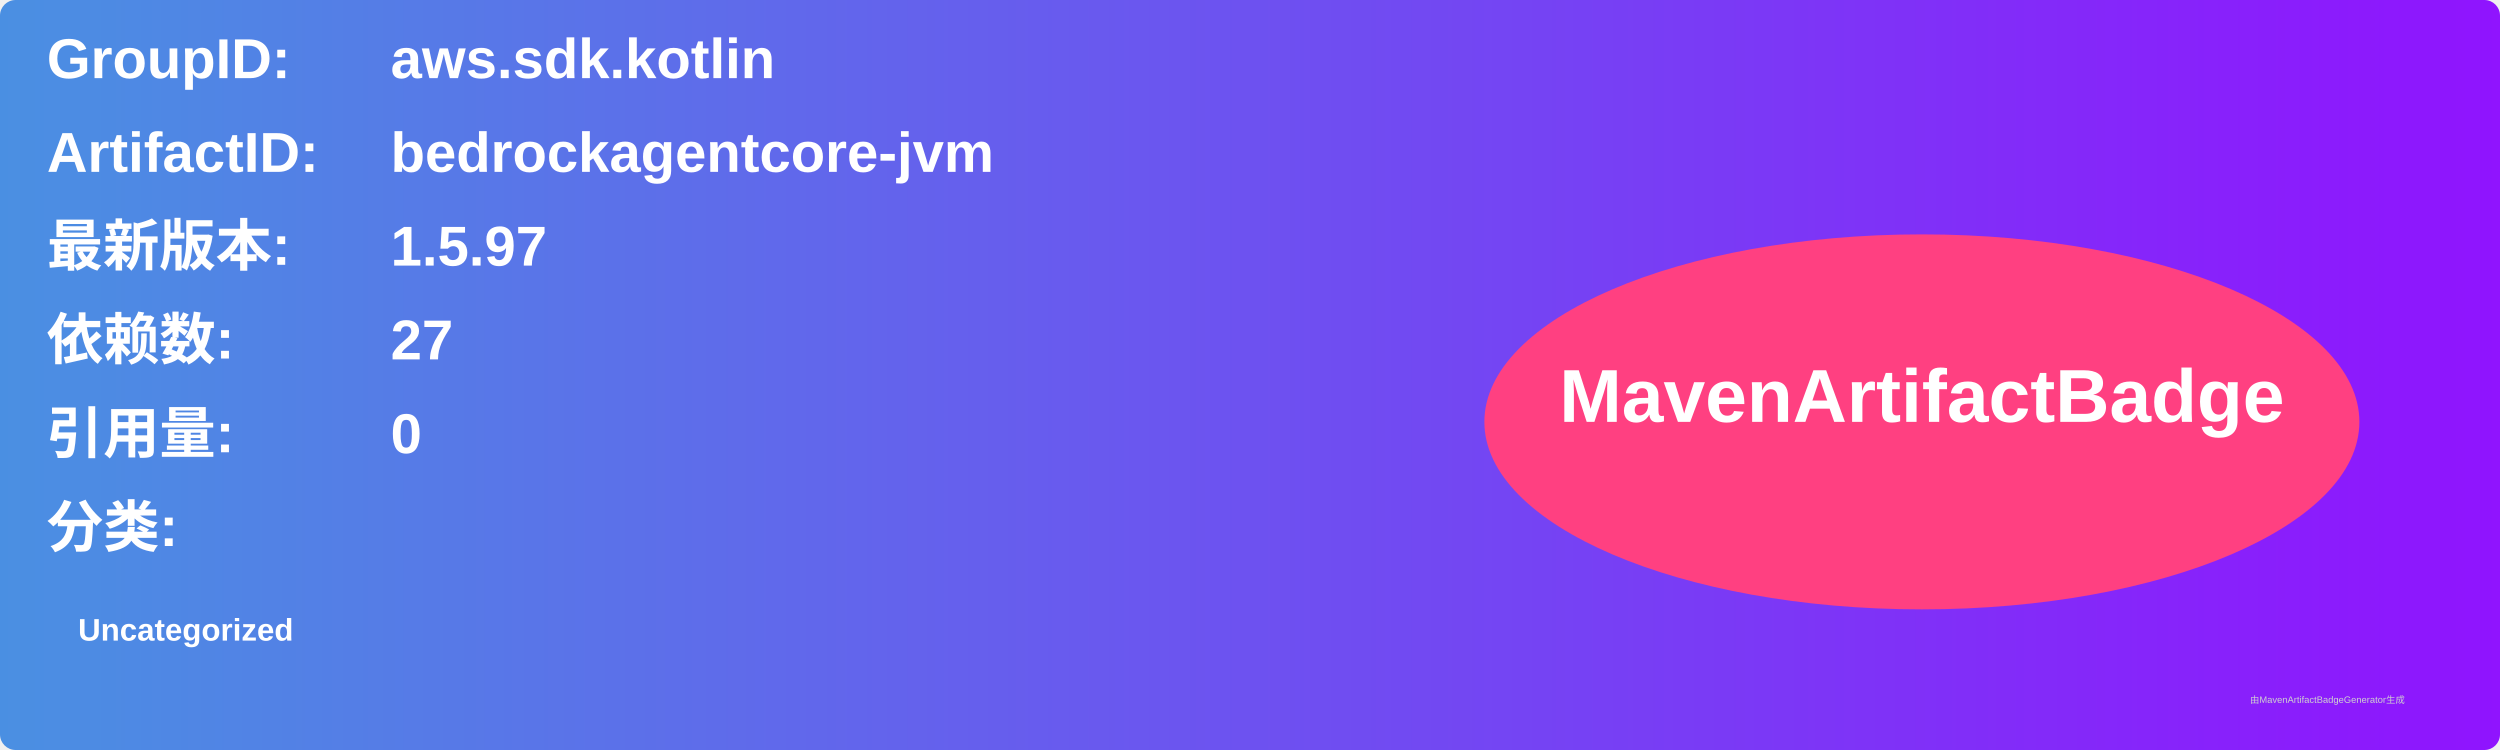
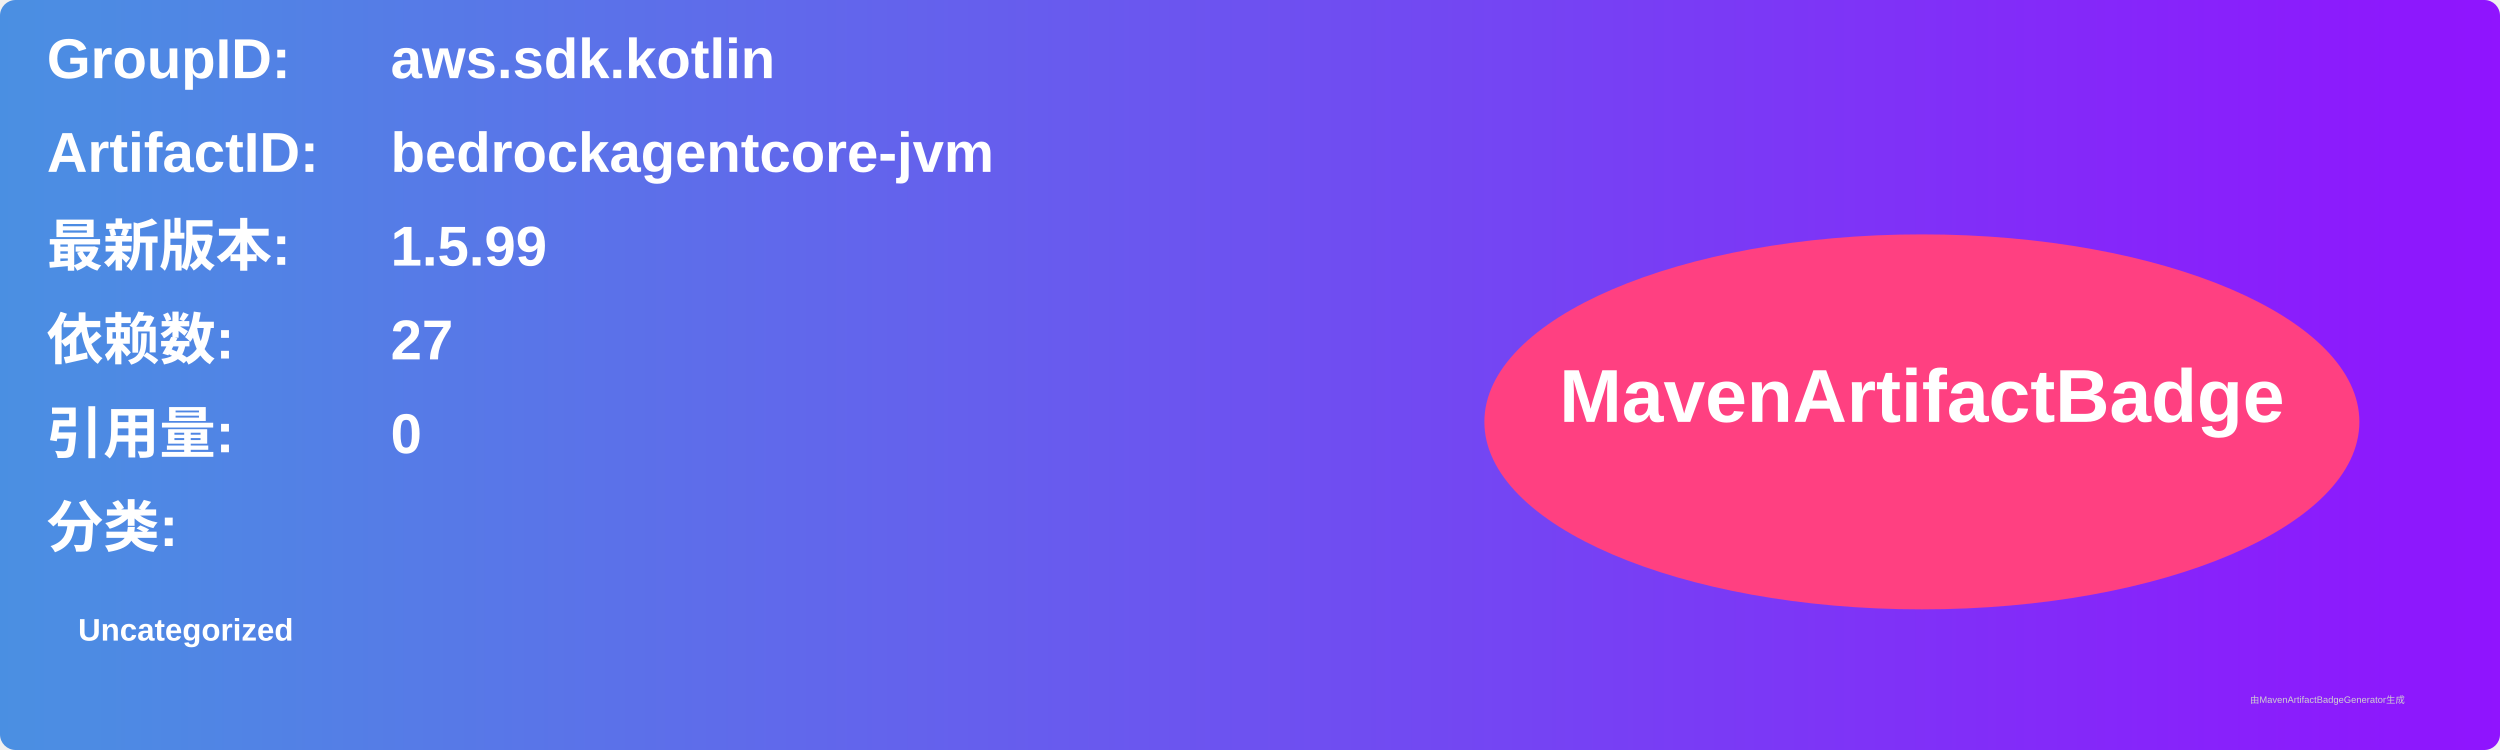
<svg xmlns="http://www.w3.org/2000/svg" width="800" height="240" viewBox="0 0 800 240">
  <linearGradient id="grad" x1="0%" y1="0%" x2="100%" y2="0%">
    <stop offset="0%" stop-color="#4a90e2" />
    <stop offset="100%" stop-color="#9013fe" />
  </linearGradient>
  <rect width="100%" height="100%" rx="5" ry="5" fill="url(#grad)" />
  <g transform="translate(15, 15)">
    <text x="0" y="10" font-family="Arial" font-size="18" fill="white" font-weight="bold" width="260">GroupID:</text>
    <text x="110" y="10" font-family="Arial" font-size="18" fill="white" font-weight="bold" width="460">aws.sdk.kotlin</text>
    <text x="0" y="40" font-family="Arial" font-size="18" fill="white" font-weight="bold" width="260">ArtifactID:</text>
    <text x="110" y="40" font-family="Arial" font-size="18" fill="white" font-weight="bold" width="460">bedrockagentcore-jvm</text>
    <text x="0" y="70" font-family="Arial" font-size="18" fill="white" font-weight="bold">最新版本:</text>
    <text x="110" y="70" font-family="Arial" font-size="18" fill="white" font-weight="bold">
-       <tspan font-weight="bold">1.5.97</tspan>
+       <tspan font-weight="bold">1.5.99</tspan>
    </text>
    <text x="0" y="100" font-family="Arial" font-size="18" fill="white" font-weight="bold">依赖数: </text>
    <text x="110" y="100" font-family="Arial" font-size="18" fill="white">
      <tspan font-weight="bold">27</tspan>
    </text>
    <text x="0" y="130" font-family="Arial" font-size="18" fill="white" font-weight="bold">引用量: </text>
    <text x="110" y="130" font-family="Arial" font-size="18" fill="white">
      <tspan font-weight="bold">0</tspan>
    </text>
    <text x="0" y="160" font-family="Arial" font-size="18" fill="white" font-weight="bold">分类:</text>
    <text x="10" y="190" font-family="Arial" font-size="10" fill="white">
      <tspan font-weight="bold">Uncategorized</tspan>
    </text>
    <ellipse cx="600" cy="120" rx="140" ry="60" fill="#ff4081" />
    <text x="600" y="120" text-anchor="middle" font-family="Arial" font-size="24" fill="white" font-weight="bold">MavenArtifactBadge</text>
  </g>
  <text x="720" y="225" font-family="Arial" font-size="3" fill="#d0d0d0">由MavenArtifactBadgeGenerator生成</text>
</svg>
